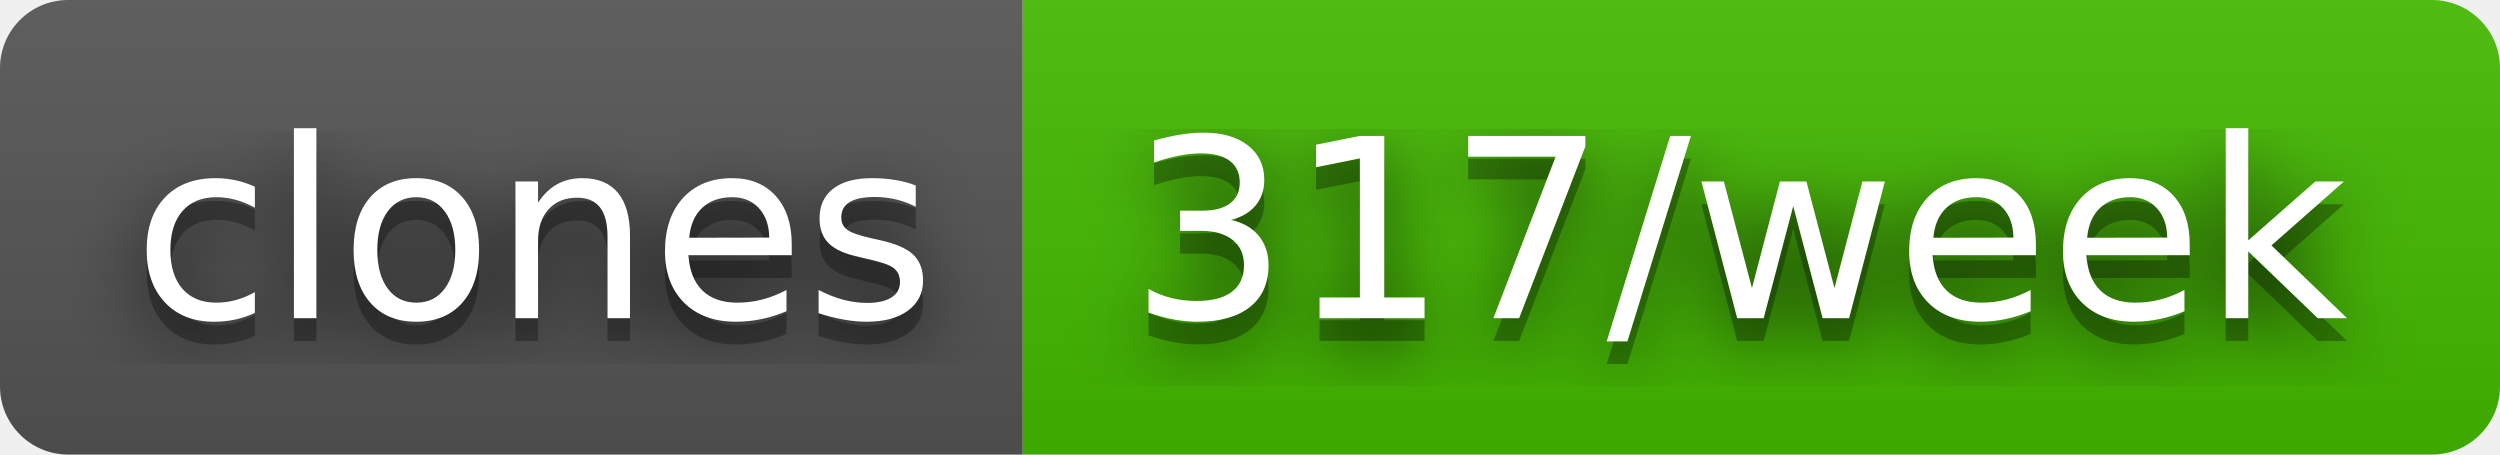
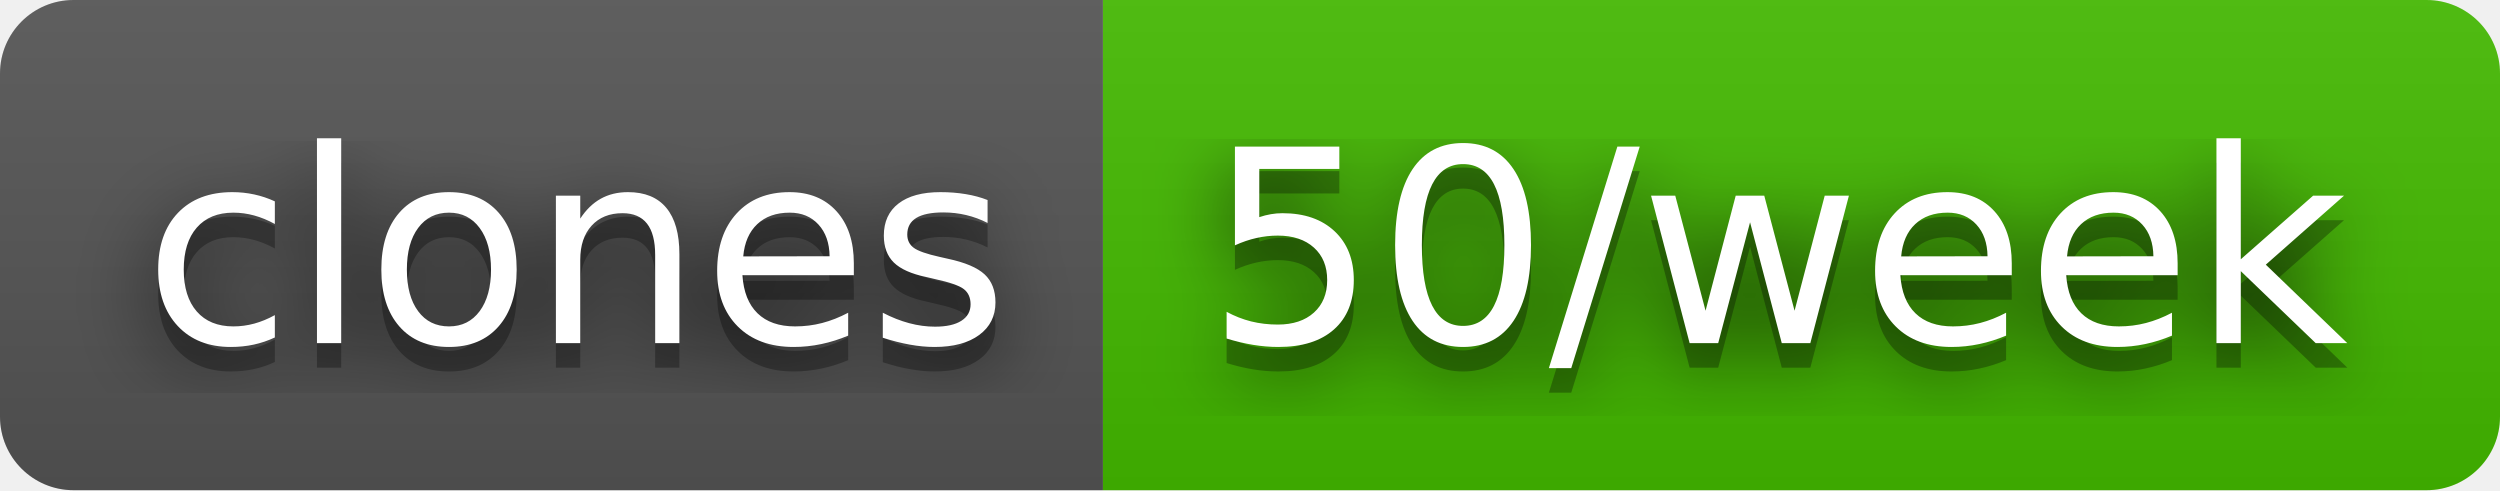
- <svg xmlns="http://www.w3.org/2000/svg" width="110" height="20" role="img" aria-label="clones: 317/week">
+ <svg xmlns="http://www.w3.org/2000/svg" width="102" height="20" role="img" aria-label="clones: 50/week">
  <filter id="blur">
    <feGaussianBlur stdDeviation="16" />
  </filter>
  <linearGradient id="s" x2="0" y2="100%">
    <stop offset="0" stop-color="#bbb" stop-opacity=".1" />
    <stop offset="1" stop-opacity=".1" />
  </linearGradient>
  <clipPath id="r">
-     <rect width="110" height="20" rx="3" />
+     <rect width="102" height="20" rx="3" />
  </clipPath>
  <g clip-path="url(#r)">
    <rect width="45" height="20" fill="#555" />
-     <rect x="45" width="65" height="20" fill="#4b0" />
-     <rect width="110" height="20" fill="url(#s)" />
+     <rect x="45" width="57" height="20" fill="#4b0" />
+     <rect width="102" height="20" fill="url(#s)" />
  </g>
  <g fill="#fff" text-anchor="middle" font-family="Verdana,Geneva,DejaVu Sans,sans-serif" text-rendering="geometricPrecision" font-size="110">
    <g transform="scale(.1)">
      <g aria-hidden="true" fill="#010101">
        <text x="235" y="150" fill-opacity=".8" filter="url(#blur)" textLength="350">clones</text>
        <text x="235" y="150" fill-opacity=".3" textLength="350">clones</text>
      </g>
      <text x="235" y="140" textLength="350">clones</text>
    </g>
    <g transform="scale(.1)">
      <g aria-hidden="true" fill="#010101">
-         <text x="765" y="150" fill-opacity=".8" filter="url(#blur)" textLength="550">317/week</text>
-         <text x="765" y="150" fill-opacity=".3" textLength="550">317/week</text>
+         <text x="725" y="150" fill-opacity=".8" filter="url(#blur)" textLength="470">50/week</text>
+         <text x="725" y="150" fill-opacity=".3" textLength="470">50/week</text>
      </g>
-       <text x="765" y="140" textLength="550">317/week</text>
+       <text x="725" y="140" textLength="470">50/week</text>
    </g>
  </g>
</svg>
